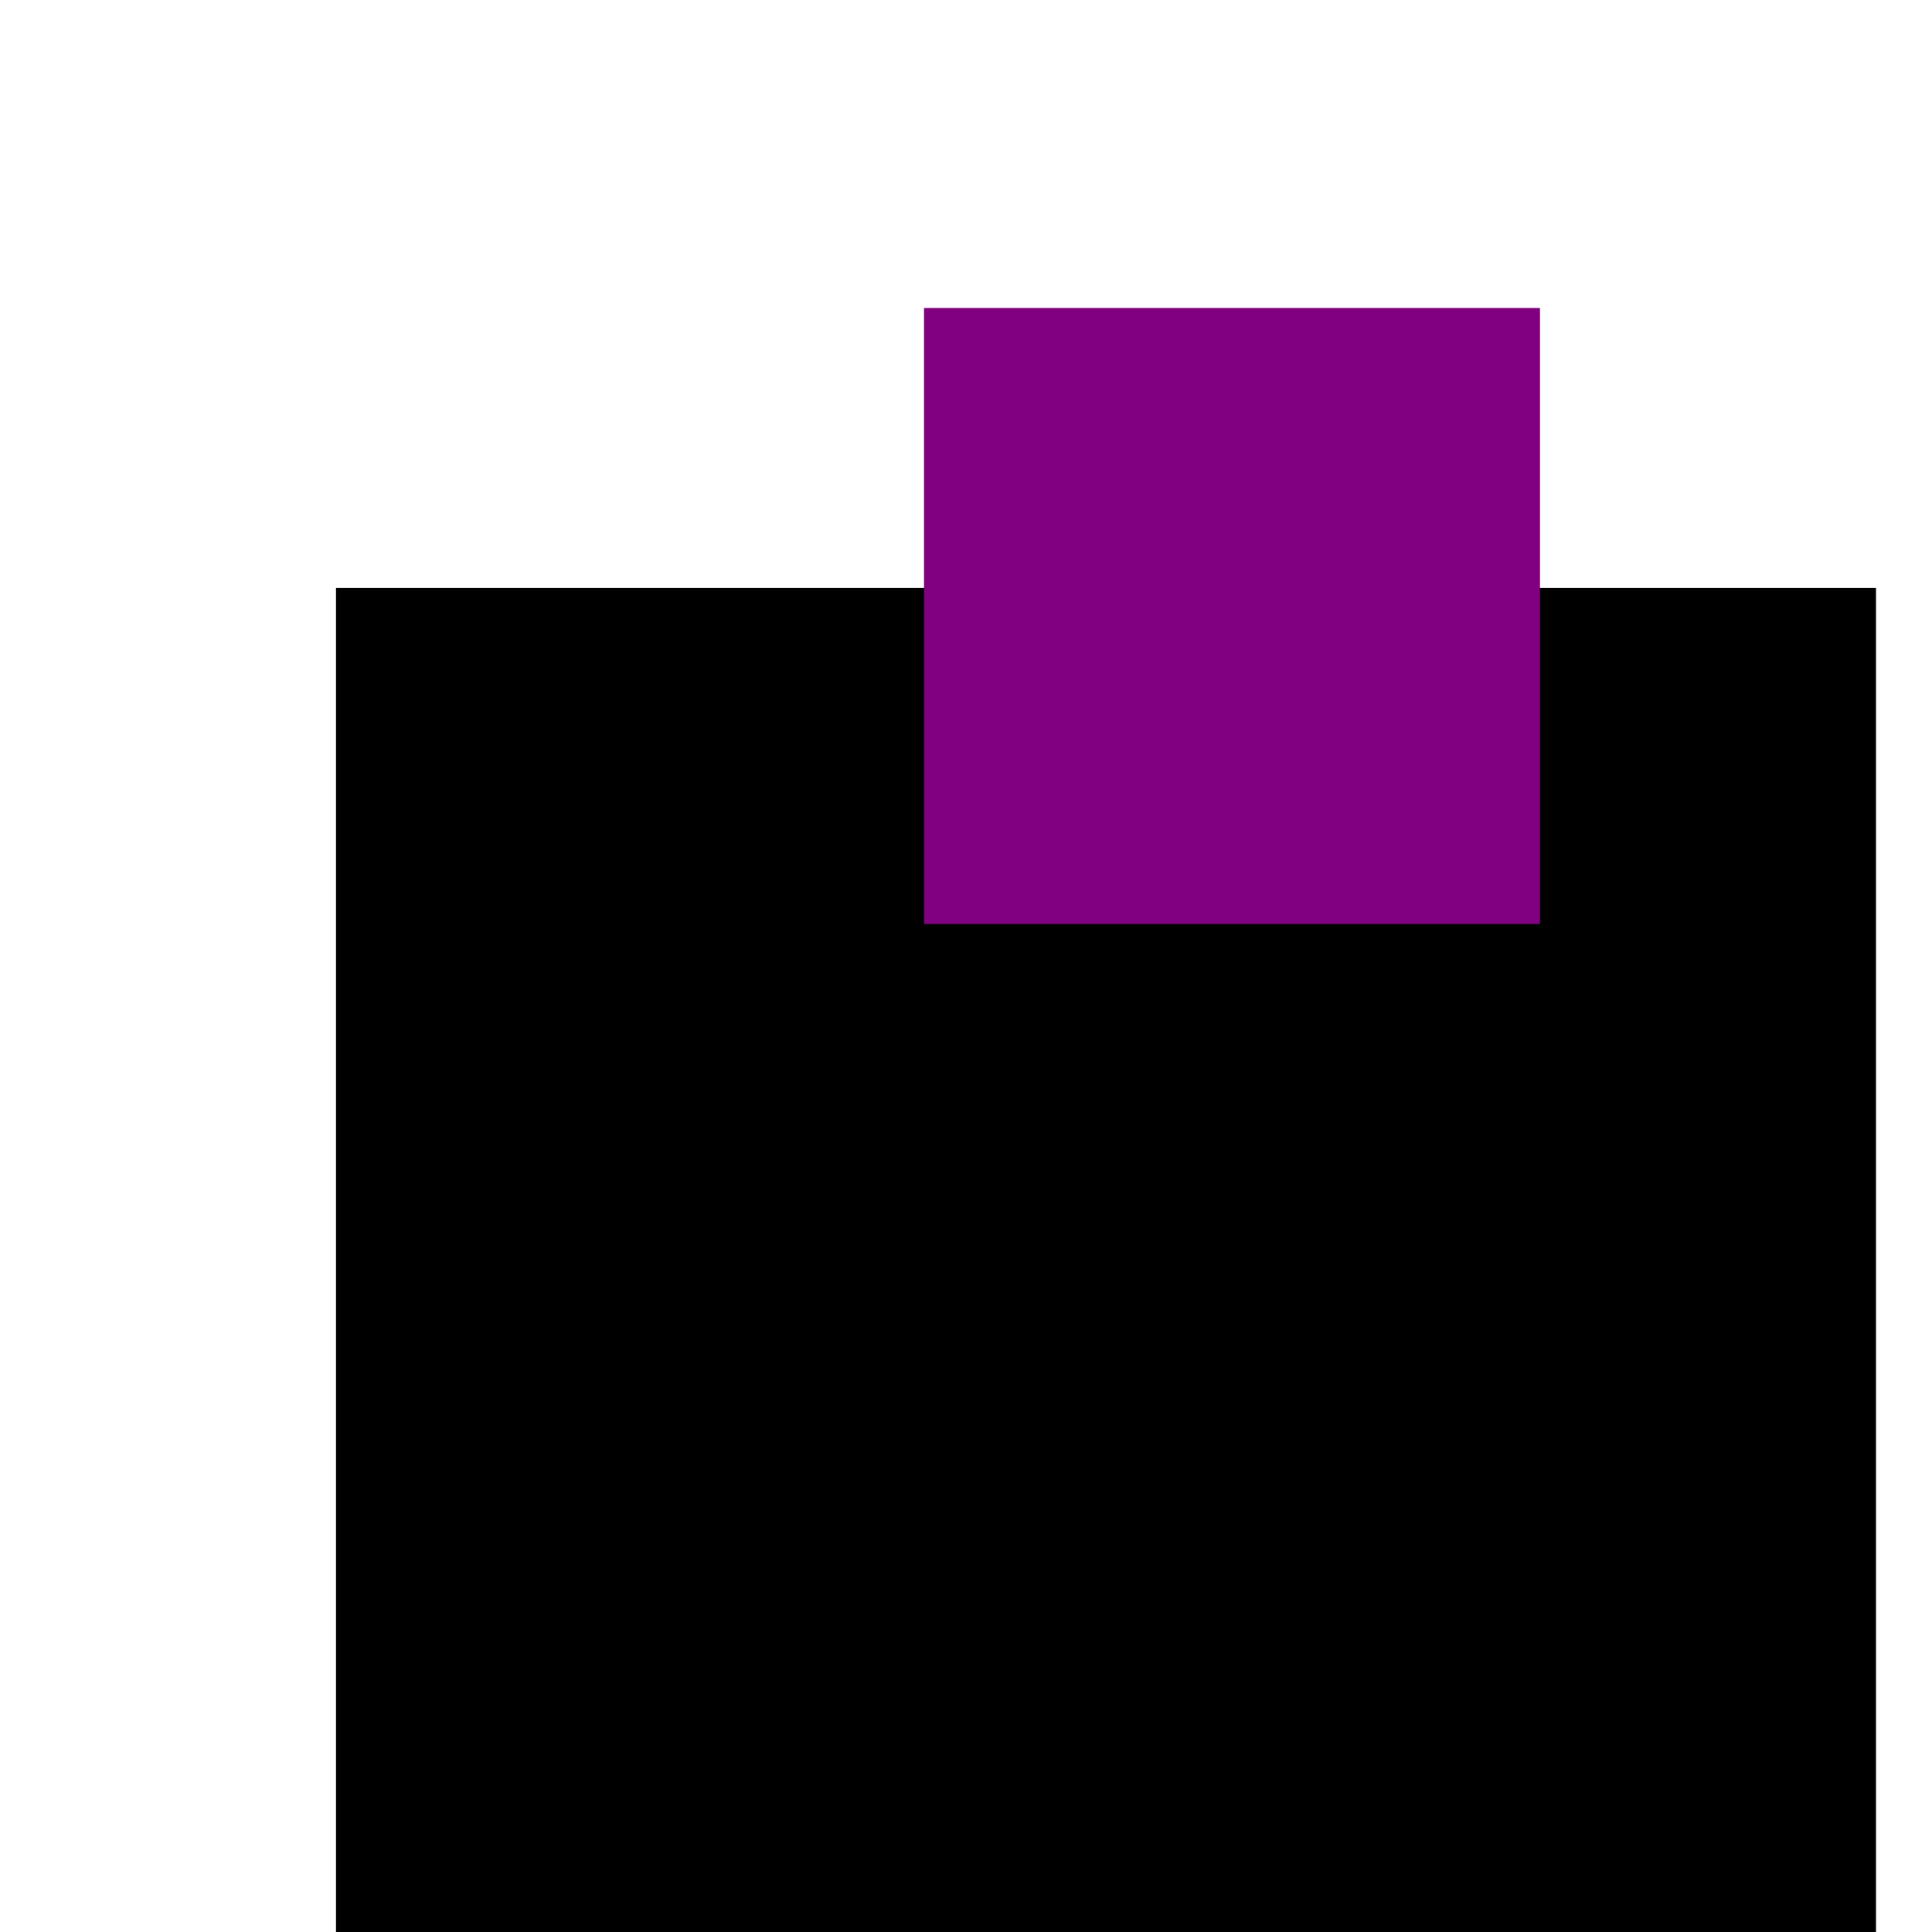
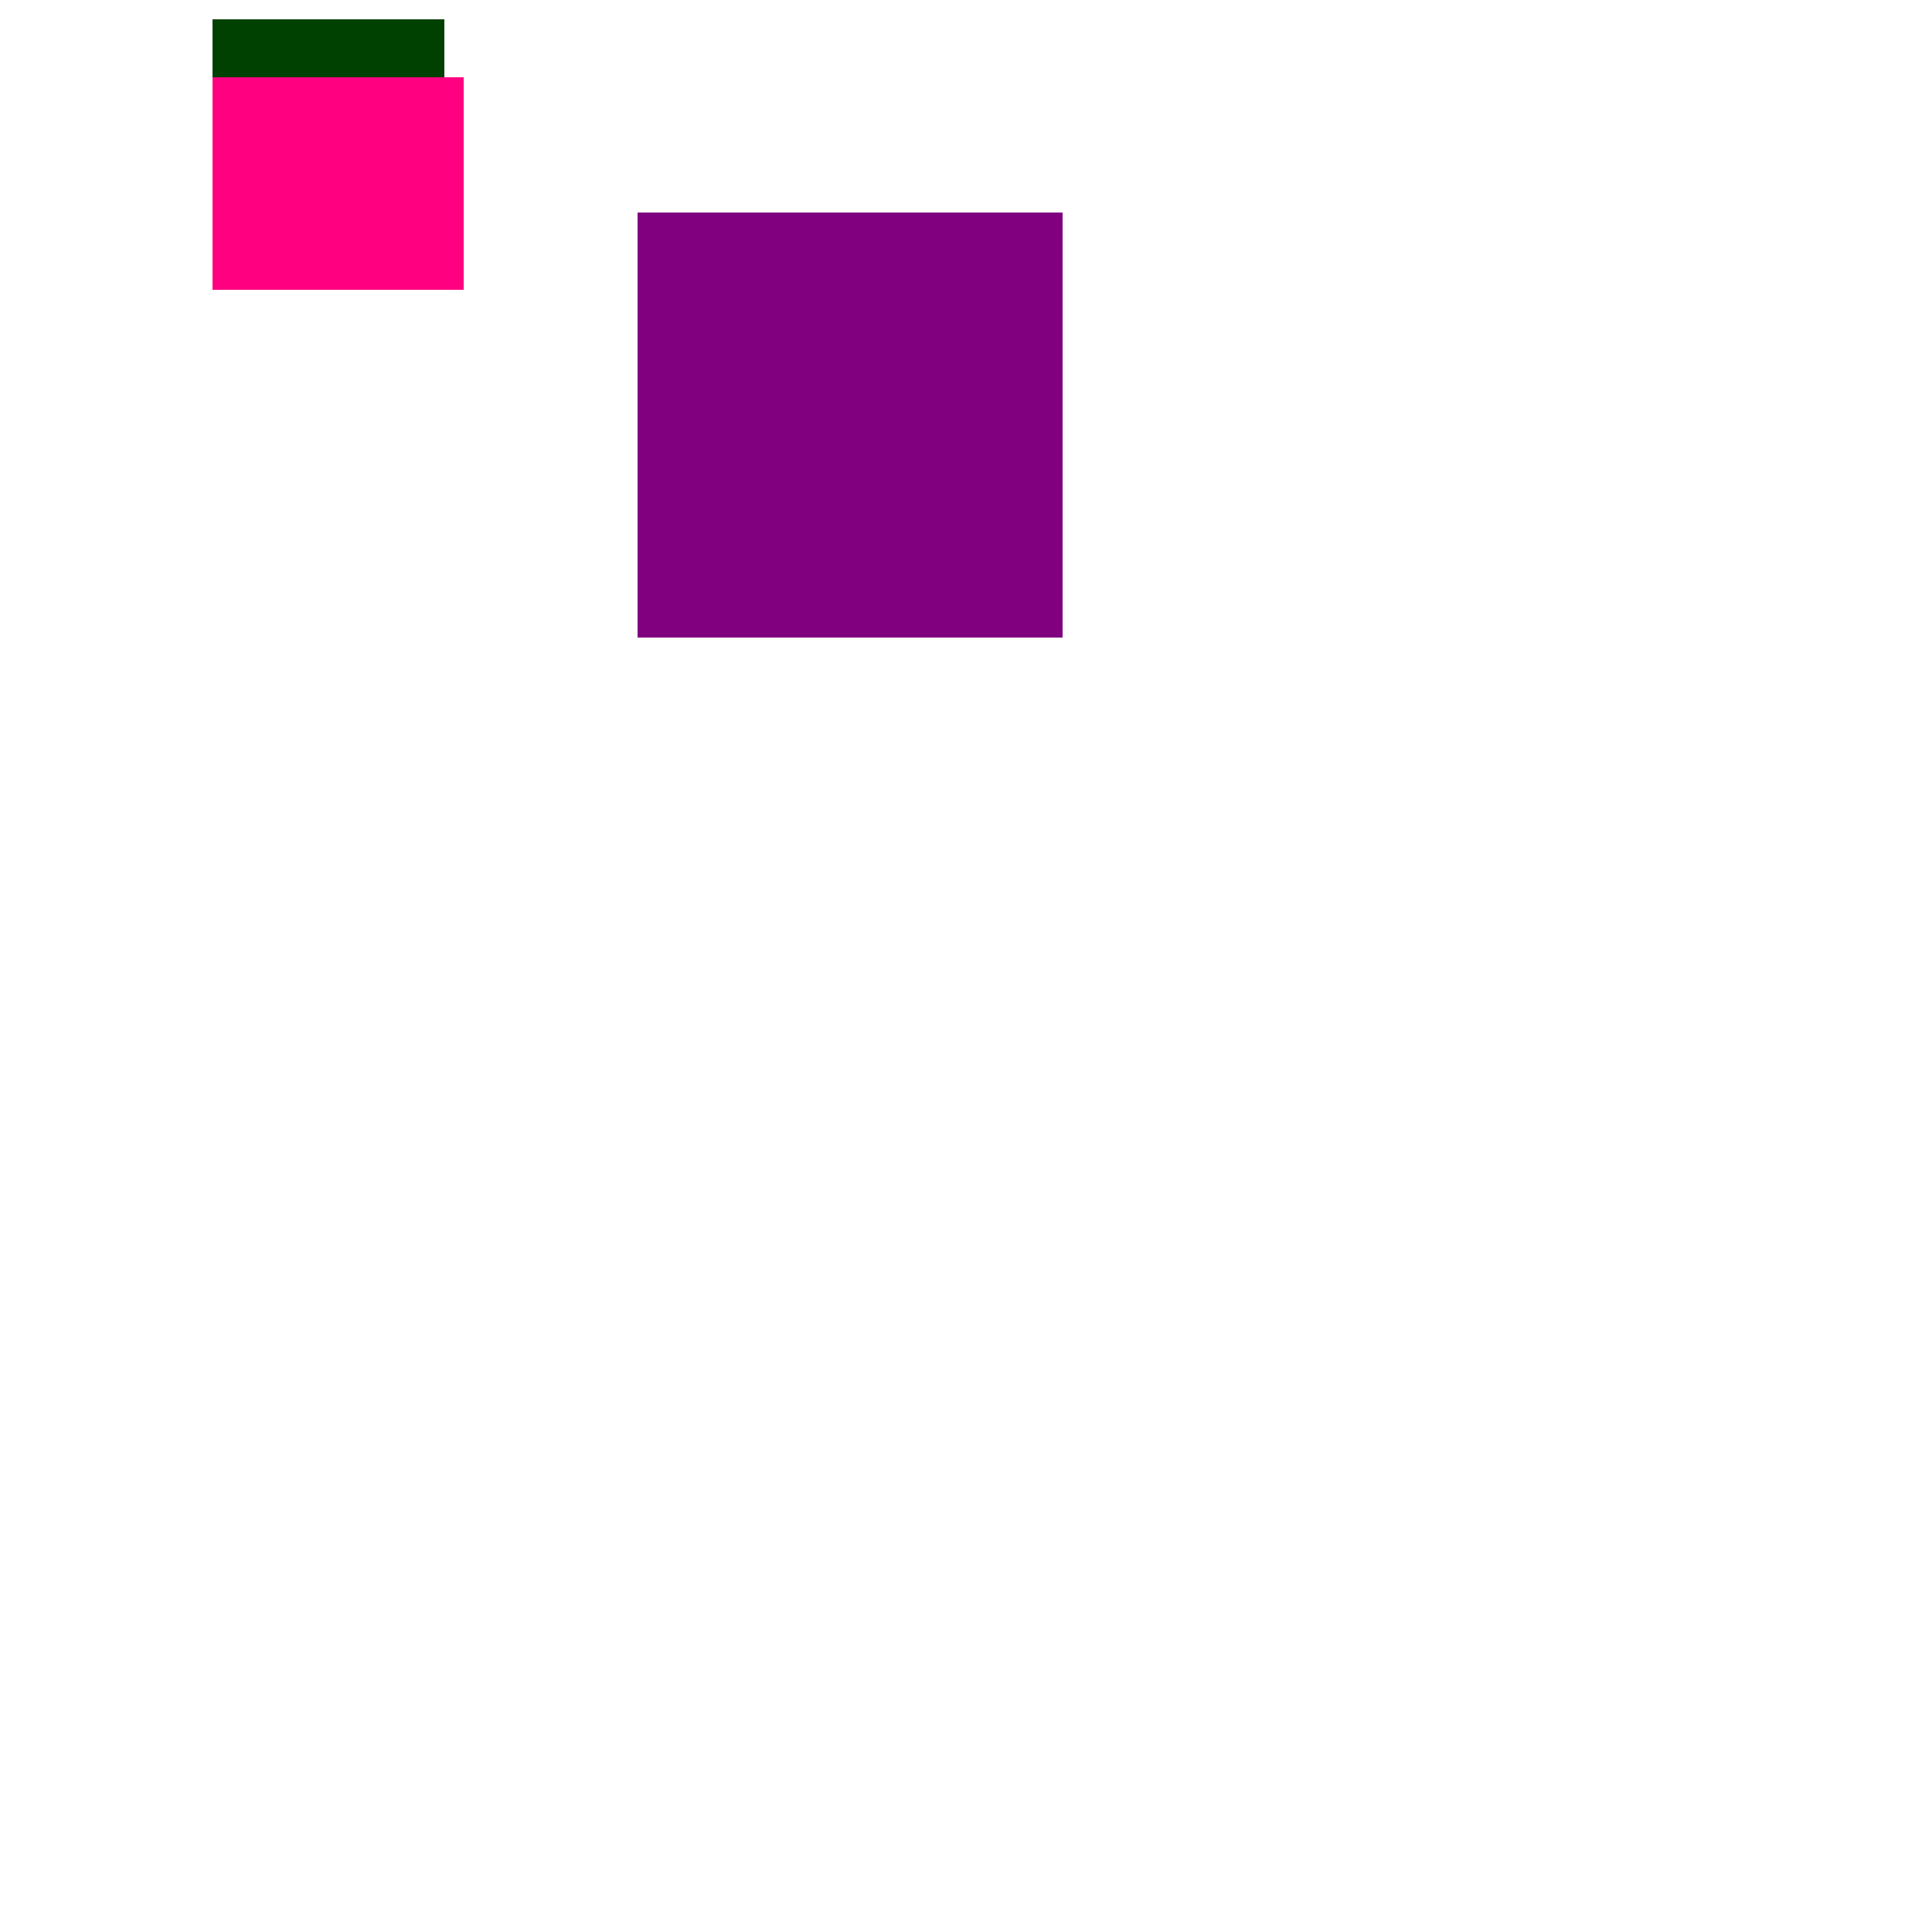
- <svg xmlns="http://www.w3.org/2000/svg" width="69" height="69">
-   <rect x="12" y="21" width="55" height="55" fill="#000000" />
+ <svg xmlns="http://www.w3.org/2000/svg" width="69" height="69" viewBox="0 0 100 100">
  <rect x="33" y="11" width="22" height="22" fill="#800080" />
+   <rect x="11" y="4" width="13" height="11" fill="#ff0080" />
+   <rect x="11" y="1" width="12" height="3" fill="#004000" />
</svg>
